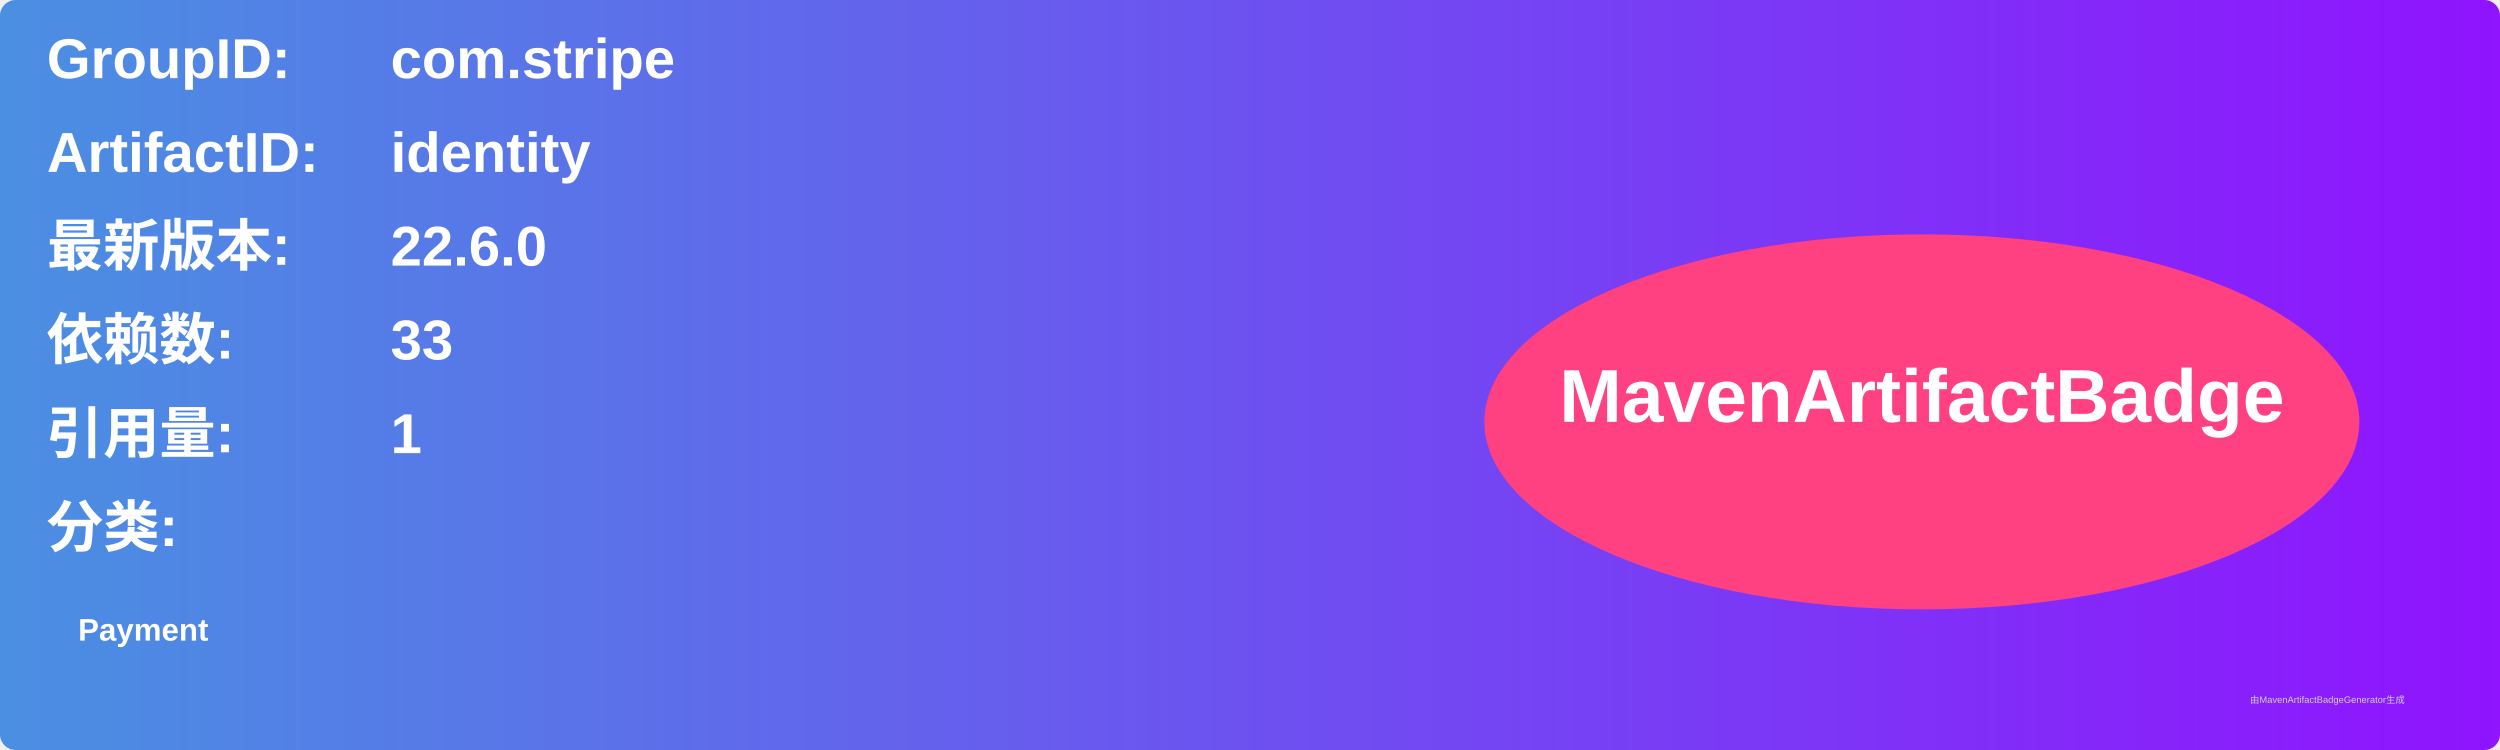
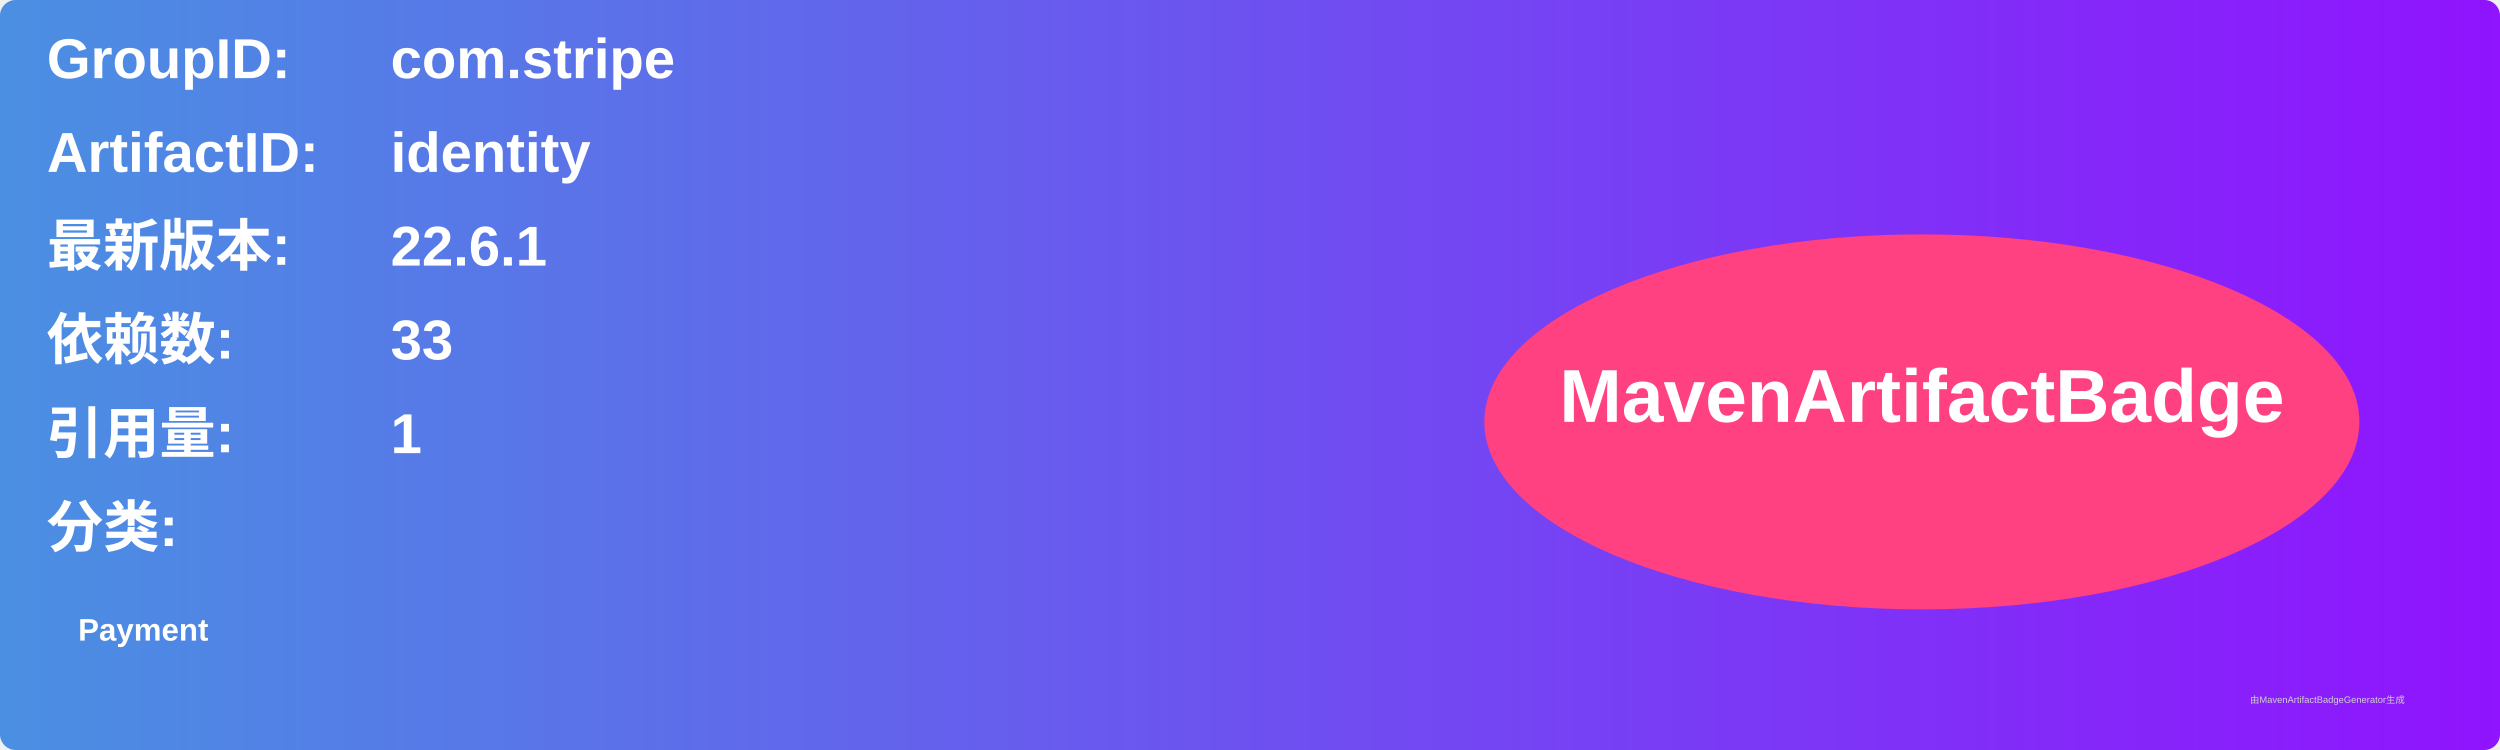
<svg xmlns="http://www.w3.org/2000/svg" width="800" height="240" viewBox="0 0 800 240">
  <linearGradient id="grad" x1="0%" y1="0%" x2="100%" y2="0%">
    <stop offset="0%" stop-color="#4a90e2" />
    <stop offset="100%" stop-color="#9013fe" />
  </linearGradient>
  <rect width="100%" height="100%" rx="5" ry="5" fill="url(#grad)" />
  <g transform="translate(15, 15)">
    <text x="0" y="10" font-family="Arial" font-size="18" fill="white" font-weight="bold" width="260">GroupID:</text>
    <text x="110" y="10" font-family="Arial" font-size="18" fill="white" font-weight="bold" width="460">com.stripe</text>
    <text x="0" y="40" font-family="Arial" font-size="18" fill="white" font-weight="bold" width="260">ArtifactID:</text>
    <text x="110" y="40" font-family="Arial" font-size="18" fill="white" font-weight="bold" width="460">identity</text>
    <text x="0" y="70" font-family="Arial" font-size="18" fill="white" font-weight="bold">最新版本:</text>
    <text x="110" y="70" font-family="Arial" font-size="18" fill="white" font-weight="bold">
-       <tspan font-weight="bold">22.6.0</tspan>
+       <tspan font-weight="bold">22.6.1</tspan>
    </text>
    <text x="0" y="100" font-family="Arial" font-size="18" fill="white" font-weight="bold">依赖数: </text>
    <text x="110" y="100" font-family="Arial" font-size="18" fill="white">
      <tspan font-weight="bold">33</tspan>
    </text>
    <text x="0" y="130" font-family="Arial" font-size="18" fill="white" font-weight="bold">引用量: </text>
    <text x="110" y="130" font-family="Arial" font-size="18" fill="white">
      <tspan font-weight="bold">1</tspan>
    </text>
    <text x="0" y="160" font-family="Arial" font-size="18" fill="white" font-weight="bold">分类:</text>
    <text x="10" y="190" font-family="Arial" font-size="10" fill="white">
      <tspan font-weight="bold">Payment</tspan>
    </text>
    <ellipse cx="600" cy="120" rx="140" ry="60" fill="#ff4081" />
    <text x="600" y="120" text-anchor="middle" font-family="Arial" font-size="24" fill="white" font-weight="bold">MavenArtifactBadge</text>
  </g>
  <text x="720" y="225" font-family="Arial" font-size="3" fill="#d0d0d0">由MavenArtifactBadgeGenerator生成</text>
</svg>
